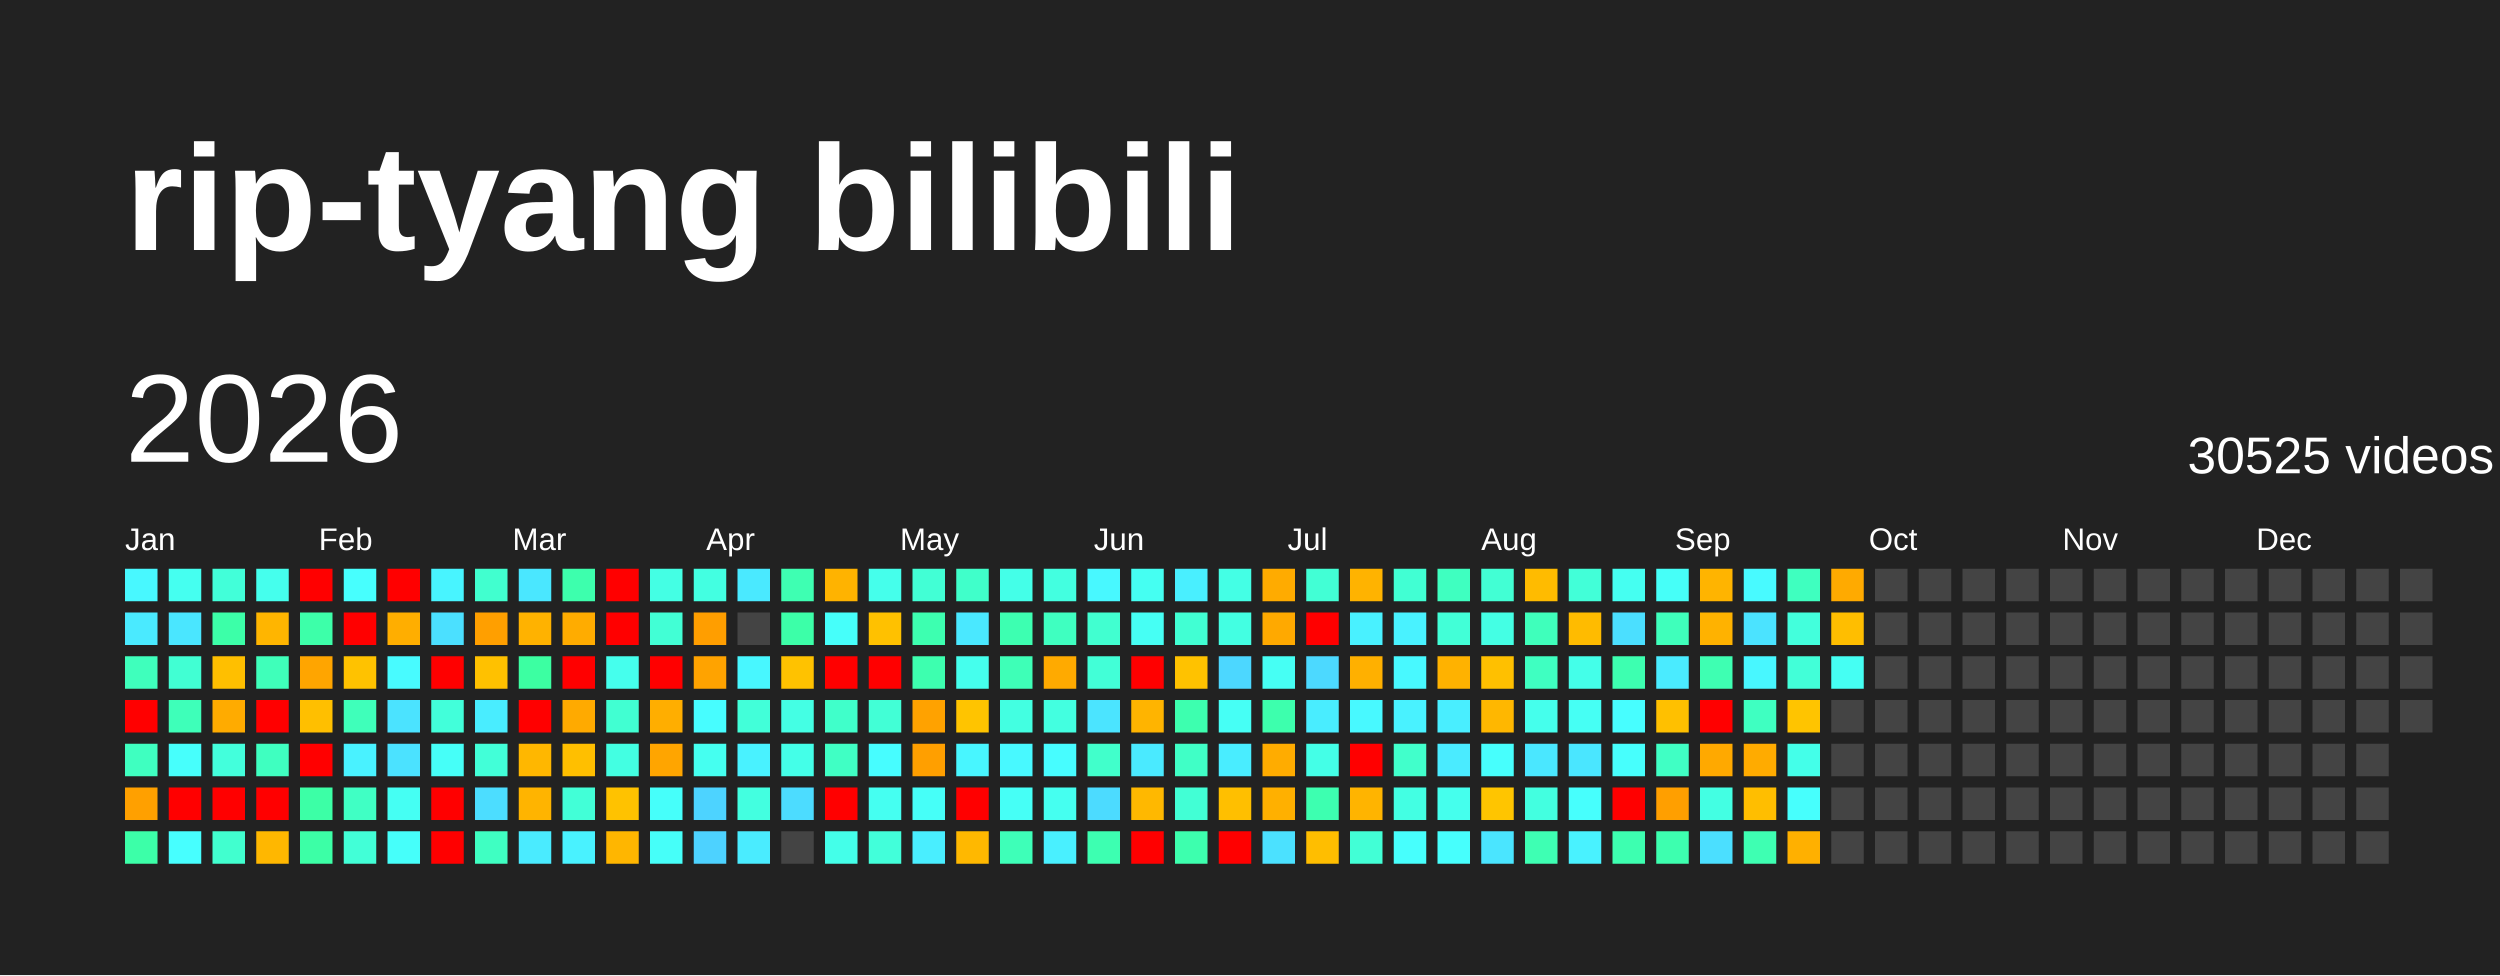
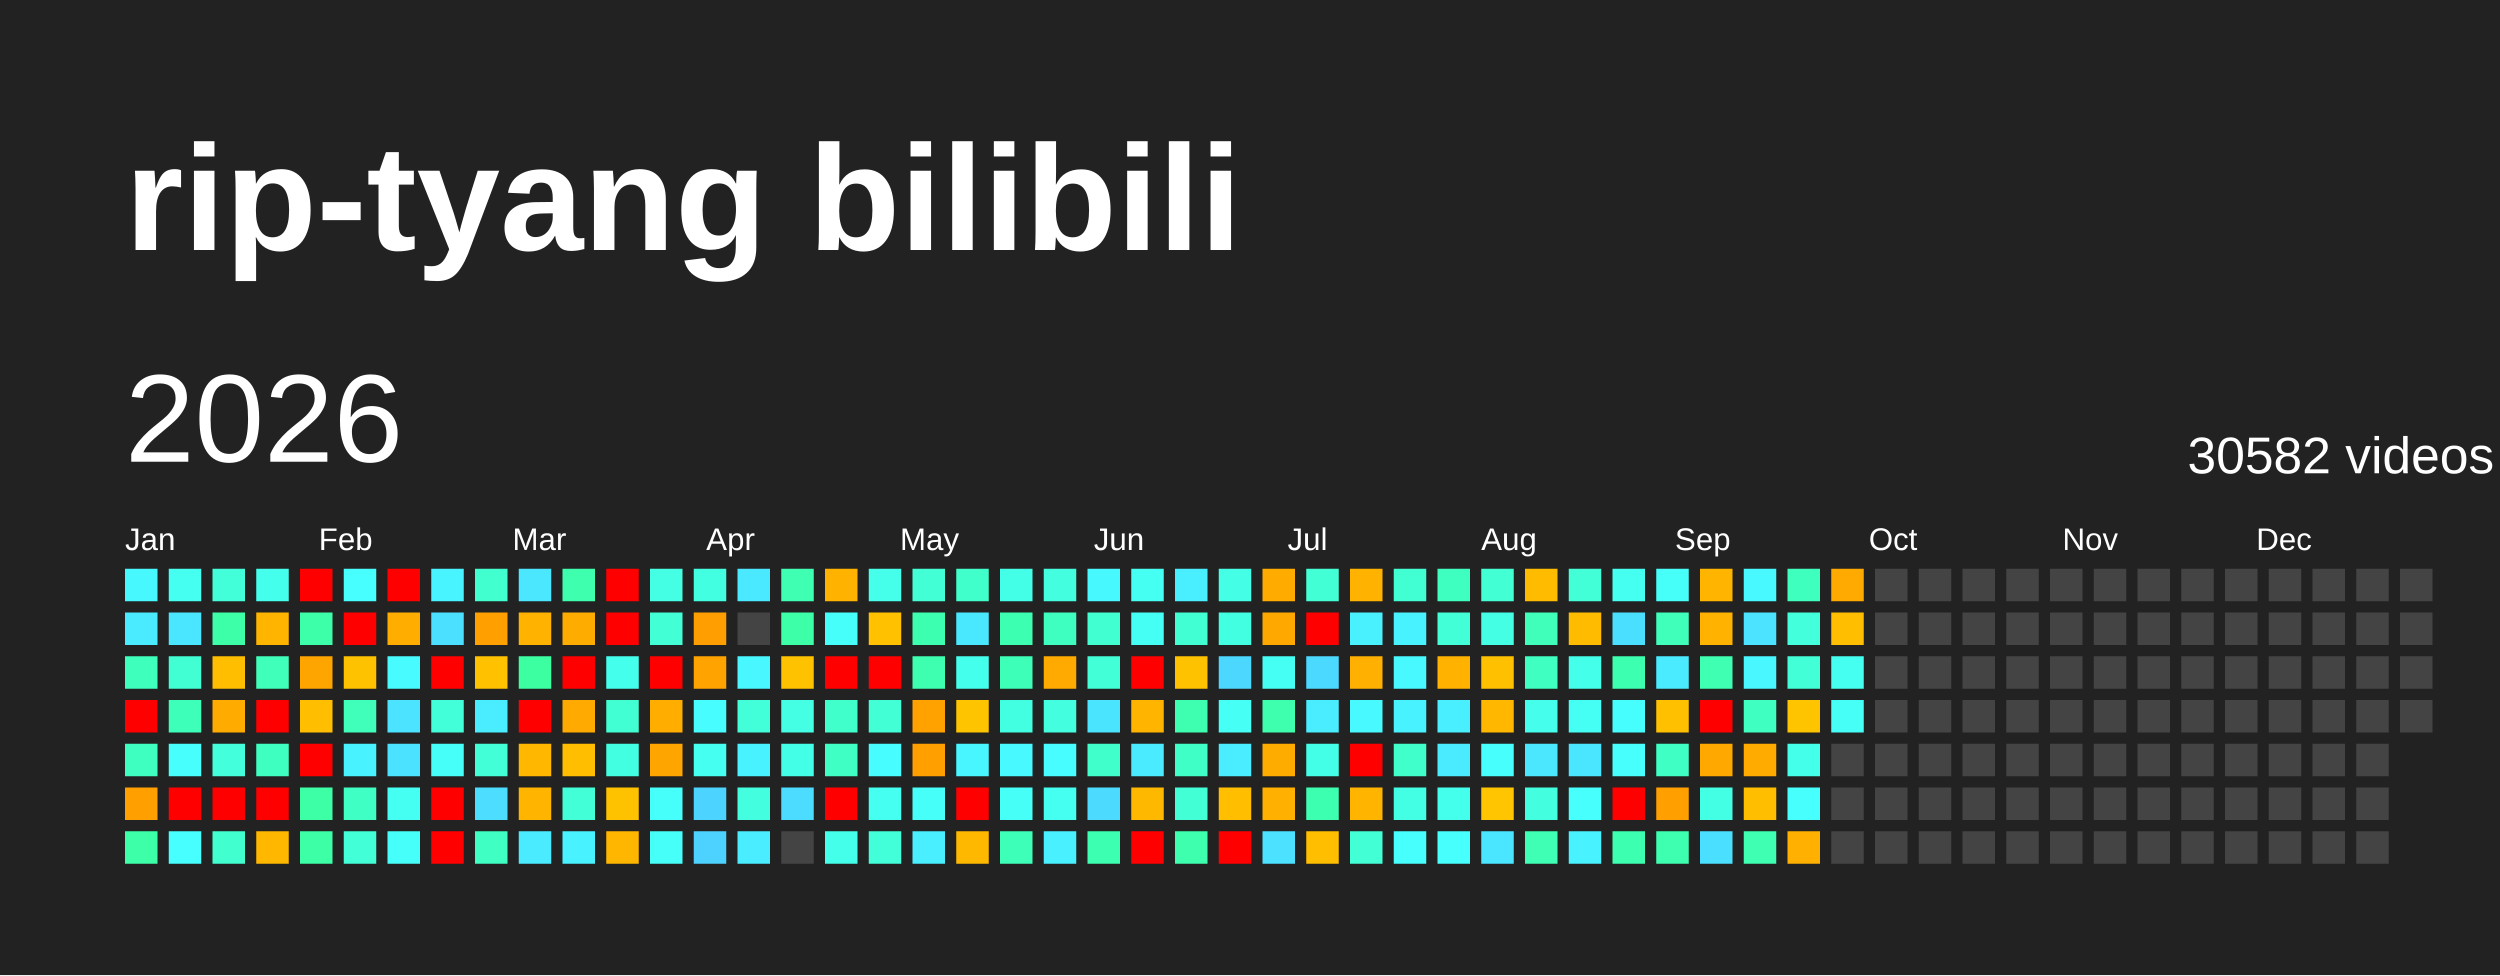
<svg xmlns="http://www.w3.org/2000/svg" baseProfile="full" height="78mm" version="1.1" viewBox="0,0,200,78" width="200mm">
  <defs />
  <rect fill="#222222" height="78" width="200" x="0" y="0" />
  <text fill="#FFFFFF" style="font-size:12px; font-family:Arial; font-weight:bold;" x="10" y="20">rip-tyang bilibili</text>
  <text dominant-baseline="hanging" fill="#FFFFFF" style="font-size:10.0px; font-family:Arial;" x="10" y="30">2026</text>
-   <text dominant-baseline="hanging" fill="#FFFFFF" style="font-size:4.125px; font-family:Arial;" x="175" y="35">30525 videos</text>
+   <text dominant-baseline="hanging" fill="#FFFFFF" style="font-size:4.125px; font-family:Arial;" x="175" y="35">30582 videos</text>
  <text fill="#FFFFFF" style="font-size:2.5px; font-family:Arial" x="10.0" y="44">Jan</text>
  <text fill="#FFFFFF" style="font-size:2.5px; font-family:Arial" x="25.5" y="44">Feb</text>
  <text fill="#FFFFFF" style="font-size:2.5px; font-family:Arial" x="41.0" y="44">Mar</text>
  <text fill="#FFFFFF" style="font-size:2.5px; font-family:Arial" x="56.5" y="44">Apr</text>
  <text fill="#FFFFFF" style="font-size:2.5px; font-family:Arial" x="72.0" y="44">May</text>
  <text fill="#FFFFFF" style="font-size:2.5px; font-family:Arial" x="87.5" y="44">Jun</text>
  <text fill="#FFFFFF" style="font-size:2.5px; font-family:Arial" x="103.0" y="44">Jul</text>
  <text fill="#FFFFFF" style="font-size:2.5px; font-family:Arial" x="118.5" y="44">Aug</text>
  <text fill="#FFFFFF" style="font-size:2.5px; font-family:Arial" x="134.0" y="44">Sep</text>
  <text fill="#FFFFFF" style="font-size:2.5px; font-family:Arial" x="149.5" y="44">Oct</text>
  <text fill="#FFFFFF" style="font-size:2.5px; font-family:Arial" x="165.0" y="44">Nov</text>
  <text fill="#FFFFFF" style="font-size:2.5px; font-family:Arial" x="180.5" y="44">Dec</text>
  <rect fill="#48f8ff" height="2.6" width="2.6" x="10.0" y="45.5" />
  <rect fill="#4aeaff" height="2.6" width="2.6" x="10.0" y="49.0" />
  <rect fill="#3fffbc" height="2.6" width="2.6" x="10.0" y="52.5" />
  <rect fill="red" height="2.6" width="2.6" x="10.0" y="56.0" />
  <rect fill="#3fffc0" height="2.6" width="2.6" x="10.0" y="59.5" />
  <rect fill="#ffa000" height="2.6" width="2.6" x="10.0" y="63.0" />
  <rect fill="#3cffa8" height="2.6" width="2.6" x="10.0" y="66.5" />
  <rect fill="#45fff0" height="2.6" width="2.6" x="13.5" y="45.5" />
  <rect fill="#4ae6ff" height="2.6" width="2.6" x="13.5" y="49.0" />
  <rect fill="#41ffd3" height="2.6" width="2.6" x="13.5" y="52.5" />
  <rect fill="#3effb9" height="2.6" width="2.6" x="13.5" y="56.0" />
  <rect fill="#47fffc" height="2.6" width="2.6" x="13.5" y="59.5" />
  <rect fill="red" height="2.6" width="2.6" x="13.5" y="63.0" />
  <rect fill="#47ffff" height="2.6" width="2.6" x="13.5" y="66.5" />
  <rect fill="#42ffd9" height="2.6" width="2.6" x="17.0" y="45.5" />
  <rect fill="#3cffa8" height="2.6" width="2.6" x="17.0" y="49.0" />
  <rect fill="#ffbf00" height="2.6" width="2.6" x="17.0" y="52.5" />
  <rect fill="#ffab00" height="2.6" width="2.6" x="17.0" y="56.0" />
  <rect fill="#43ffdc" height="2.6" width="2.6" x="17.0" y="59.5" />
  <rect fill="red" height="2.6" width="2.6" x="17.0" y="63.0" />
  <rect fill="#41ffcf" height="2.6" width="2.6" x="17.0" y="66.5" />
  <rect fill="#45ffed" height="2.6" width="2.6" x="20.5" y="45.5" />
  <rect fill="#ffb500" height="2.6" width="2.6" x="20.5" y="49.0" />
  <rect fill="#3fffba" height="2.6" width="2.6" x="20.5" y="52.5" />
  <rect fill="red" height="2.6" width="2.6" x="20.5" y="56.0" />
  <rect fill="#3fffc0" height="2.6" width="2.6" x="20.5" y="59.5" />
  <rect fill="red" height="2.6" width="2.6" x="20.5" y="63.0" />
  <rect fill="#ffb700" height="2.6" width="2.6" x="20.5" y="66.5" />
  <rect fill="red" height="2.6" width="2.6" x="24.0" y="45.5" />
  <rect fill="#3dffa9" height="2.6" width="2.6" x="24.0" y="49.0" />
  <rect fill="#ffa500" height="2.6" width="2.6" x="24.0" y="52.5" />
  <rect fill="#ffbf00" height="2.6" width="2.6" x="24.0" y="56.0" />
  <rect fill="red" height="2.6" width="2.6" x="24.0" y="59.5" />
  <rect fill="#3cffa6" height="2.6" width="2.6" x="24.0" y="63.0" />
  <rect fill="#3cffa6" height="2.6" width="2.6" x="24.0" y="66.5" />
  <rect fill="#47fffe" height="2.6" width="2.6" x="27.5" y="45.5" />
  <rect fill="red" height="2.6" width="2.6" x="27.5" y="49.0" />
  <rect fill="#ffc200" height="2.6" width="2.6" x="27.5" y="52.5" />
  <rect fill="#3fffba" height="2.6" width="2.6" x="27.5" y="56.0" />
  <rect fill="#49f2ff" height="2.6" width="2.6" x="27.5" y="59.5" />
  <rect fill="#40ffc4" height="2.6" width="2.6" x="27.5" y="63.0" />
  <rect fill="#42ffd7" height="2.6" width="2.6" x="27.5" y="66.5" />
  <rect fill="red" height="2.6" width="2.6" x="31.0" y="45.5" />
  <rect fill="#ffae00" height="2.6" width="2.6" x="31.0" y="49.0" />
  <rect fill="#48fbff" height="2.6" width="2.6" x="31.0" y="52.5" />
  <rect fill="#4be3ff" height="2.6" width="2.6" x="31.0" y="56.0" />
  <rect fill="#4be2ff" height="2.6" width="2.6" x="31.0" y="59.5" />
  <rect fill="#45fff3" height="2.6" width="2.6" x="31.0" y="63.0" />
  <rect fill="#46fffa" height="2.6" width="2.6" x="31.0" y="66.5" />
  <rect fill="#48f4ff" height="2.6" width="2.6" x="34.5" y="45.5" />
  <rect fill="#4be0ff" height="2.6" width="2.6" x="34.5" y="49.0" />
  <rect fill="red" height="2.6" width="2.6" x="34.5" y="52.5" />
  <rect fill="#42ffda" height="2.6" width="2.6" x="34.5" y="56.0" />
  <rect fill="#46fff8" height="2.6" width="2.6" x="34.5" y="59.5" />
  <rect fill="red" height="2.6" width="2.6" x="34.5" y="63.0" />
  <rect fill="red" height="2.6" width="2.6" x="34.5" y="66.5" />
  <rect fill="#41ffcf" height="2.6" width="2.6" x="38.0" y="45.5" />
  <rect fill="#ff9f00" height="2.6" width="2.6" x="38.0" y="49.0" />
  <rect fill="#ffc100" height="2.6" width="2.6" x="38.0" y="52.5" />
  <rect fill="#49edff" height="2.6" width="2.6" x="38.0" y="56.0" />
  <rect fill="#42ffd8" height="2.6" width="2.6" x="38.0" y="59.5" />
  <rect fill="#4cddff" height="2.6" width="2.6" x="38.0" y="63.0" />
  <rect fill="#3fffc2" height="2.6" width="2.6" x="38.0" y="66.5" />
  <rect fill="#4ae7ff" height="2.6" width="2.6" x="41.5" y="45.5" />
  <rect fill="#ffb200" height="2.6" width="2.6" x="41.5" y="49.0" />
  <rect fill="#3cffa2" height="2.6" width="2.6" x="41.5" y="52.5" />
  <rect fill="red" height="2.6" width="2.6" x="41.5" y="56.0" />
  <rect fill="#ffb700" height="2.6" width="2.6" x="41.5" y="59.5" />
  <rect fill="#ffb400" height="2.6" width="2.6" x="41.5" y="63.0" />
  <rect fill="#4aebff" height="2.6" width="2.6" x="41.5" y="66.5" />
  <rect fill="#3dffad" height="2.6" width="2.6" x="45.0" y="45.5" />
  <rect fill="#ffac00" height="2.6" width="2.6" x="45.0" y="49.0" />
  <rect fill="red" height="2.6" width="2.6" x="45.0" y="52.5" />
  <rect fill="#ffaa00" height="2.6" width="2.6" x="45.0" y="56.0" />
  <rect fill="#ffbf00" height="2.6" width="2.6" x="45.0" y="59.5" />
  <rect fill="#42ffd7" height="2.6" width="2.6" x="45.0" y="63.0" />
  <rect fill="#49f2ff" height="2.6" width="2.6" x="45.0" y="66.5" />
  <rect fill="red" height="2.6" width="2.6" x="48.5" y="45.5" />
  <rect fill="red" height="2.6" width="2.6" x="48.5" y="49.0" />
  <rect fill="#45ffed" height="2.6" width="2.6" x="48.5" y="52.5" />
  <rect fill="#41ffd2" height="2.6" width="2.6" x="48.5" y="56.0" />
  <rect fill="#43ffe2" height="2.6" width="2.6" x="48.5" y="59.5" />
  <rect fill="#ffc200" height="2.6" width="2.6" x="48.5" y="63.0" />
  <rect fill="#ffb600" height="2.6" width="2.6" x="48.5" y="66.5" />
  <rect fill="#44ffe4" height="2.6" width="2.6" x="52.0" y="45.5" />
  <rect fill="#42ffd5" height="2.6" width="2.6" x="52.0" y="49.0" />
  <rect fill="red" height="2.6" width="2.6" x="52.0" y="52.5" />
  <rect fill="#ffae00" height="2.6" width="2.6" x="52.0" y="56.0" />
  <rect fill="#ffa500" height="2.6" width="2.6" x="52.0" y="59.5" />
  <rect fill="#46fffa" height="2.6" width="2.6" x="52.0" y="63.0" />
  <rect fill="#46fff9" height="2.6" width="2.6" x="52.0" y="66.5" />
  <rect fill="#43ffe1" height="2.6" width="2.6" x="55.5" y="45.5" />
  <rect fill="#ff9e00" height="2.6" width="2.6" x="55.5" y="49.0" />
  <rect fill="#ffa300" height="2.6" width="2.6" x="55.5" y="52.5" />
  <rect fill="#47fdff" height="2.6" width="2.6" x="55.5" y="56.0" />
  <rect fill="#45fff0" height="2.6" width="2.6" x="55.5" y="59.5" />
  <rect fill="#4dd3ff" height="2.6" width="2.6" x="55.5" y="63.0" />
  <rect fill="#4dd2ff" height="2.6" width="2.6" x="55.5" y="66.5" />
  <rect fill="#4ae9ff" height="2.6" width="2.6" x="59.0" y="45.5" />
  <rect fill="#444444" height="2.6" width="2.6" x="59.0" y="49.0" />
  <rect fill="#48f7ff" height="2.6" width="2.6" x="59.0" y="52.5" />
  <rect fill="#42ffd9" height="2.6" width="2.6" x="59.0" y="56.0" />
  <rect fill="#49f2ff" height="2.6" width="2.6" x="59.0" y="59.5" />
  <rect fill="#43ffe0" height="2.6" width="2.6" x="59.0" y="63.0" />
  <rect fill="#4aecff" height="2.6" width="2.6" x="59.0" y="66.5" />
  <rect fill="#3effb2" height="2.6" width="2.6" x="62.5" y="45.5" />
  <rect fill="#3cffa8" height="2.6" width="2.6" x="62.5" y="49.0" />
  <rect fill="#ffc200" height="2.6" width="2.6" x="62.5" y="52.5" />
  <rect fill="#44ffe4" height="2.6" width="2.6" x="62.5" y="56.0" />
  <rect fill="#44ffe8" height="2.6" width="2.6" x="62.5" y="59.5" />
  <rect fill="#4cdcff" height="2.6" width="2.6" x="62.5" y="63.0" />
  <rect fill="#444444" height="2.6" width="2.6" x="62.5" y="66.5" />
  <rect fill="#ffb300" height="2.6" width="2.6" x="66.0" y="45.5" />
  <rect fill="#46fffa" height="2.6" width="2.6" x="66.0" y="49.0" />
  <rect fill="red" height="2.6" width="2.6" x="66.0" y="52.5" />
  <rect fill="#40ffca" height="2.6" width="2.6" x="66.0" y="56.0" />
  <rect fill="#40ffc4" height="2.6" width="2.6" x="66.0" y="59.5" />
  <rect fill="red" height="2.6" width="2.6" x="66.0" y="63.0" />
  <rect fill="#44ffe9" height="2.6" width="2.6" x="66.0" y="66.5" />
  <rect fill="#45ffeb" height="2.6" width="2.6" x="69.5" y="45.5" />
  <rect fill="#ffc100" height="2.6" width="2.6" x="69.5" y="49.0" />
  <rect fill="red" height="2.6" width="2.6" x="69.5" y="52.5" />
  <rect fill="#42ffd6" height="2.6" width="2.6" x="69.5" y="56.0" />
  <rect fill="#47fdff" height="2.6" width="2.6" x="69.5" y="59.5" />
  <rect fill="#45fff1" height="2.6" width="2.6" x="69.5" y="63.0" />
  <rect fill="#42ffda" height="2.6" width="2.6" x="69.5" y="66.5" />
  <rect fill="#42ffd5" height="2.6" width="2.6" x="73.0" y="45.5" />
  <rect fill="#3dffb0" height="2.6" width="2.6" x="73.0" y="49.0" />
  <rect fill="#3dffaf" height="2.6" width="2.6" x="73.0" y="52.5" />
  <rect fill="#ffa200" height="2.6" width="2.6" x="73.0" y="56.0" />
  <rect fill="#ff9f00" height="2.6" width="2.6" x="73.0" y="59.5" />
  <rect fill="#46fff8" height="2.6" width="2.6" x="73.0" y="63.0" />
  <rect fill="#49eeff" height="2.6" width="2.6" x="73.0" y="66.5" />
  <rect fill="#40ffca" height="2.6" width="2.6" x="76.5" y="45.5" />
  <rect fill="#4ae8ff" height="2.6" width="2.6" x="76.5" y="49.0" />
  <rect fill="#45ffed" height="2.6" width="2.6" x="76.5" y="52.5" />
  <rect fill="#ffc400" height="2.6" width="2.6" x="76.5" y="56.0" />
  <rect fill="#48f6ff" height="2.6" width="2.6" x="76.5" y="59.5" />
  <rect fill="red" height="2.6" width="2.6" x="76.5" y="63.0" />
  <rect fill="#ffb800" height="2.6" width="2.6" x="76.5" y="66.5" />
  <rect fill="#44ffe8" height="2.6" width="2.6" x="80.0" y="45.5" />
  <rect fill="#3dffb1" height="2.6" width="2.6" x="80.0" y="49.0" />
  <rect fill="#3effb7" height="2.6" width="2.6" x="80.0" y="52.5" />
  <rect fill="#43ffe1" height="2.6" width="2.6" x="80.0" y="56.0" />
  <rect fill="#48f9ff" height="2.6" width="2.6" x="80.0" y="59.5" />
  <rect fill="#46fff6" height="2.6" width="2.6" x="80.0" y="63.0" />
  <rect fill="#3effb8" height="2.6" width="2.6" x="80.0" y="66.5" />
  <rect fill="#43ffe0" height="2.6" width="2.6" x="83.5" y="45.5" />
  <rect fill="#3fffc0" height="2.6" width="2.6" x="83.5" y="49.0" />
  <rect fill="#ffaa00" height="2.6" width="2.6" x="83.5" y="52.5" />
  <rect fill="#43ffe0" height="2.6" width="2.6" x="83.5" y="56.0" />
  <rect fill="#47fdff" height="2.6" width="2.6" x="83.5" y="59.5" />
  <rect fill="#45fff0" height="2.6" width="2.6" x="83.5" y="63.0" />
  <rect fill="#49f0ff" height="2.6" width="2.6" x="83.5" y="66.5" />
  <rect fill="#48f8ff" height="2.6" width="2.6" x="87.0" y="45.5" />
  <rect fill="#41ffd0" height="2.6" width="2.6" x="87.0" y="49.0" />
  <rect fill="#42ffd7" height="2.6" width="2.6" x="87.0" y="52.5" />
  <rect fill="#4be4ff" height="2.6" width="2.6" x="87.0" y="56.0" />
  <rect fill="#41ffcb" height="2.6" width="2.6" x="87.0" y="59.5" />
  <rect fill="#4cdbff" height="2.6" width="2.6" x="87.0" y="63.0" />
  <rect fill="#3dffb1" height="2.6" width="2.6" x="87.0" y="66.5" />
  <rect fill="#45fff2" height="2.6" width="2.6" x="90.5" y="45.5" />
  <rect fill="#46fff4" height="2.6" width="2.6" x="90.5" y="49.0" />
  <rect fill="red" height="2.6" width="2.6" x="90.5" y="52.5" />
  <rect fill="#ffb400" height="2.6" width="2.6" x="90.5" y="56.0" />
  <rect fill="#4aeaff" height="2.6" width="2.6" x="90.5" y="59.5" />
  <rect fill="#ffb800" height="2.6" width="2.6" x="90.5" y="63.0" />
  <rect fill="red" height="2.6" width="2.6" x="90.5" y="66.5" />
  <rect fill="#49efff" height="2.6" width="2.6" x="94.0" y="45.5" />
  <rect fill="#41ffd3" height="2.6" width="2.6" x="94.0" y="49.0" />
  <rect fill="#ffc200" height="2.6" width="2.6" x="94.0" y="52.5" />
  <rect fill="#3dffaf" height="2.6" width="2.6" x="94.0" y="56.0" />
  <rect fill="#40ffc6" height="2.6" width="2.6" x="94.0" y="59.5" />
  <rect fill="#42ffd5" height="2.6" width="2.6" x="94.0" y="63.0" />
  <rect fill="#3dffae" height="2.6" width="2.6" x="94.0" y="66.5" />
  <rect fill="#44ffe5" height="2.6" width="2.6" x="97.5" y="45.5" />
  <rect fill="#43ffe2" height="2.6" width="2.6" x="97.5" y="49.0" />
  <rect fill="#4cd7ff" height="2.6" width="2.6" x="97.5" y="52.5" />
  <rect fill="#46fff5" height="2.6" width="2.6" x="97.5" y="56.0" />
  <rect fill="#49edff" height="2.6" width="2.6" x="97.5" y="59.5" />
  <rect fill="#ffbf00" height="2.6" width="2.6" x="97.5" y="63.0" />
  <rect fill="red" height="2.6" width="2.6" x="97.5" y="66.5" />
  <rect fill="#ffab00" height="2.6" width="2.6" x="101.0" y="45.5" />
  <rect fill="#ffa900" height="2.6" width="2.6" x="101.0" y="49.0" />
  <rect fill="#46fff4" height="2.6" width="2.6" x="101.0" y="52.5" />
  <rect fill="#3dffad" height="2.6" width="2.6" x="101.0" y="56.0" />
  <rect fill="#ffac00" height="2.6" width="2.6" x="101.0" y="59.5" />
  <rect fill="#ffb000" height="2.6" width="2.6" x="101.0" y="63.0" />
  <rect fill="#4be1ff" height="2.6" width="2.6" x="101.0" y="66.5" />
  <rect fill="#42ffd5" height="2.6" width="2.6" x="104.5" y="45.5" />
  <rect fill="red" height="2.6" width="2.6" x="104.5" y="49.0" />
  <rect fill="#4cd9ff" height="2.6" width="2.6" x="104.5" y="52.5" />
  <rect fill="#49edff" height="2.6" width="2.6" x="104.5" y="56.0" />
  <rect fill="#44ffe7" height="2.6" width="2.6" x="104.5" y="59.5" />
  <rect fill="#3dffb0" height="2.6" width="2.6" x="104.5" y="63.0" />
  <rect fill="#ffbe00" height="2.6" width="2.6" x="104.5" y="66.5" />
  <rect fill="#ffb300" height="2.6" width="2.6" x="108.0" y="45.5" />
  <rect fill="#49f1ff" height="2.6" width="2.6" x="108.0" y="49.0" />
  <rect fill="#ffb000" height="2.6" width="2.6" x="108.0" y="52.5" />
  <rect fill="#48f9ff" height="2.6" width="2.6" x="108.0" y="56.0" />
  <rect fill="red" height="2.6" width="2.6" x="108.0" y="59.5" />
  <rect fill="#ffb400" height="2.6" width="2.6" x="108.0" y="63.0" />
  <rect fill="#42ffd6" height="2.6" width="2.6" x="108.0" y="66.5" />
  <rect fill="#41ffd3" height="2.6" width="2.6" x="111.5" y="45.5" />
  <rect fill="#49f2ff" height="2.6" width="2.6" x="111.5" y="49.0" />
  <rect fill="#48f9ff" height="2.6" width="2.6" x="111.5" y="52.5" />
  <rect fill="#49f2ff" height="2.6" width="2.6" x="111.5" y="56.0" />
  <rect fill="#41ffcb" height="2.6" width="2.6" x="111.5" y="59.5" />
  <rect fill="#43ffe3" height="2.6" width="2.6" x="111.5" y="63.0" />
  <rect fill="#47fffd" height="2.6" width="2.6" x="111.5" y="66.5" />
  <rect fill="#3fffc0" height="2.6" width="2.6" x="115.0" y="45.5" />
  <rect fill="#42ffd7" height="2.6" width="2.6" x="115.0" y="49.0" />
  <rect fill="#ffb200" height="2.6" width="2.6" x="115.0" y="52.5" />
  <rect fill="#49eeff" height="2.6" width="2.6" x="115.0" y="56.0" />
  <rect fill="#4aebff" height="2.6" width="2.6" x="115.0" y="59.5" />
  <rect fill="#45ffed" height="2.6" width="2.6" x="115.0" y="63.0" />
  <rect fill="#47fffd" height="2.6" width="2.6" x="115.0" y="66.5" />
  <rect fill="#42ffd4" height="2.6" width="2.6" x="118.5" y="45.5" />
  <rect fill="#44ffe4" height="2.6" width="2.6" x="118.5" y="49.0" />
  <rect fill="#ffc000" height="2.6" width="2.6" x="118.5" y="52.5" />
  <rect fill="#ffb700" height="2.6" width="2.6" x="118.5" y="56.0" />
  <rect fill="#47fffd" height="2.6" width="2.6" x="118.5" y="59.5" />
  <rect fill="#ffc500" height="2.6" width="2.6" x="118.5" y="63.0" />
  <rect fill="#4ae5ff" height="2.6" width="2.6" x="118.5" y="66.5" />
  <rect fill="#ffbb00" height="2.6" width="2.6" x="122.0" y="45.5" />
  <rect fill="#3fffbb" height="2.6" width="2.6" x="122.0" y="49.0" />
  <rect fill="#3fffc1" height="2.6" width="2.6" x="122.0" y="52.5" />
  <rect fill="#45ffec" height="2.6" width="2.6" x="122.0" y="56.0" />
  <rect fill="#4ae7ff" height="2.6" width="2.6" x="122.0" y="59.5" />
  <rect fill="#43ffe0" height="2.6" width="2.6" x="122.0" y="63.0" />
  <rect fill="#3effb3" height="2.6" width="2.6" x="122.0" y="66.5" />
  <rect fill="#42ffd8" height="2.6" width="2.6" x="125.5" y="45.5" />
  <rect fill="#ffbb00" height="2.6" width="2.6" x="125.5" y="49.0" />
  <rect fill="#44ffe9" height="2.6" width="2.6" x="125.5" y="52.5" />
  <rect fill="#46fff4" height="2.6" width="2.6" x="125.5" y="56.0" />
  <rect fill="#4ae6ff" height="2.6" width="2.6" x="125.5" y="59.5" />
  <rect fill="#47fffd" height="2.6" width="2.6" x="125.5" y="63.0" />
  <rect fill="#49f2ff" height="2.6" width="2.6" x="125.5" y="66.5" />
  <rect fill="#45fff1" height="2.6" width="2.6" x="129.0" y="45.5" />
  <rect fill="#4bdfff" height="2.6" width="2.6" x="129.0" y="49.0" />
  <rect fill="#3dffb0" height="2.6" width="2.6" x="129.0" y="52.5" />
  <rect fill="#47feff" height="2.6" width="2.6" x="129.0" y="56.0" />
  <rect fill="#47fffd" height="2.6" width="2.6" x="129.0" y="59.5" />
  <rect fill="red" height="2.6" width="2.6" x="129.0" y="63.0" />
  <rect fill="#3dffb0" height="2.6" width="2.6" x="129.0" y="66.5" />
  <rect fill="#46fff8" height="2.6" width="2.6" x="132.5" y="45.5" />
  <rect fill="#3fffbb" height="2.6" width="2.6" x="132.5" y="49.0" />
  <rect fill="#4aebff" height="2.6" width="2.6" x="132.5" y="52.5" />
  <rect fill="#ffc000" height="2.6" width="2.6" x="132.5" y="56.0" />
  <rect fill="#40ffc4" height="2.6" width="2.6" x="132.5" y="59.5" />
  <rect fill="#ff9f00" height="2.6" width="2.6" x="132.5" y="63.0" />
  <rect fill="#3dffaf" height="2.6" width="2.6" x="132.5" y="66.5" />
  <rect fill="#ffb400" height="2.6" width="2.6" x="136.0" y="45.5" />
  <rect fill="#ffb200" height="2.6" width="2.6" x="136.0" y="49.0" />
  <rect fill="#3effb2" height="2.6" width="2.6" x="136.0" y="52.5" />
  <rect fill="red" height="2.6" width="2.6" x="136.0" y="56.0" />
  <rect fill="#ffa900" height="2.6" width="2.6" x="136.0" y="59.5" />
  <rect fill="#43ffe3" height="2.6" width="2.6" x="136.0" y="63.0" />
  <rect fill="#4bdfff" height="2.6" width="2.6" x="136.0" y="66.5" />
  <rect fill="#48faff" height="2.6" width="2.6" x="139.5" y="45.5" />
  <rect fill="#4be3ff" height="2.6" width="2.6" x="139.5" y="49.0" />
  <rect fill="#48f7ff" height="2.6" width="2.6" x="139.5" y="52.5" />
  <rect fill="#3fffc1" height="2.6" width="2.6" x="139.5" y="56.0" />
  <rect fill="#ffab00" height="2.6" width="2.6" x="139.5" y="59.5" />
  <rect fill="#ffbe00" height="2.6" width="2.6" x="139.5" y="63.0" />
  <rect fill="#3effb2" height="2.6" width="2.6" x="139.5" y="66.5" />
  <rect fill="#3fffbf" height="2.6" width="2.6" x="143.0" y="45.5" />
  <rect fill="#43ffdc" height="2.6" width="2.6" x="143.0" y="49.0" />
  <rect fill="#42ffd8" height="2.6" width="2.6" x="143.0" y="52.5" />
  <rect fill="#ffc400" height="2.6" width="2.6" x="143.0" y="56.0" />
  <rect fill="#44ffe9" height="2.6" width="2.6" x="143.0" y="59.5" />
  <rect fill="#47fffd" height="2.6" width="2.6" x="143.0" y="63.0" />
  <rect fill="#ffb000" height="2.6" width="2.6" x="143.0" y="66.5" />
  <rect fill="#ffaa00" height="2.6" width="2.6" x="146.5" y="45.5" />
  <rect fill="#ffbe00" height="2.6" width="2.6" x="146.5" y="49.0" />
-   <rect fill="#45fff3" height="2.6" width="2.6" x="146.5" y="52.5" />
-   <rect fill="#444444" height="2.6" width="2.6" x="146.5" y="56.0" />
+   <rect fill="#45fff0" height="2.6" width="2.6" x="146.5" y="52.5" />
+   <rect fill="#46fff7" height="2.6" width="2.6" x="146.5" y="56.0" />
  <rect fill="#444444" height="2.6" width="2.6" x="146.5" y="59.5" />
  <rect fill="#444444" height="2.6" width="2.6" x="146.5" y="63.0" />
  <rect fill="#444444" height="2.6" width="2.6" x="146.5" y="66.5" />
  <rect fill="#444444" height="2.6" width="2.6" x="150.0" y="45.5" />
  <rect fill="#444444" height="2.6" width="2.6" x="150.0" y="49.0" />
  <rect fill="#444444" height="2.6" width="2.6" x="150.0" y="52.5" />
  <rect fill="#444444" height="2.6" width="2.6" x="150.0" y="56.0" />
  <rect fill="#444444" height="2.6" width="2.6" x="150.0" y="59.5" />
  <rect fill="#444444" height="2.6" width="2.6" x="150.0" y="63.0" />
  <rect fill="#444444" height="2.6" width="2.6" x="150.0" y="66.5" />
  <rect fill="#444444" height="2.6" width="2.6" x="153.5" y="45.5" />
  <rect fill="#444444" height="2.6" width="2.6" x="153.5" y="49.0" />
  <rect fill="#444444" height="2.6" width="2.6" x="153.5" y="52.5" />
  <rect fill="#444444" height="2.6" width="2.6" x="153.5" y="56.0" />
  <rect fill="#444444" height="2.6" width="2.6" x="153.5" y="59.5" />
  <rect fill="#444444" height="2.6" width="2.6" x="153.5" y="63.0" />
  <rect fill="#444444" height="2.6" width="2.6" x="153.5" y="66.5" />
  <rect fill="#444444" height="2.6" width="2.6" x="157.0" y="45.5" />
  <rect fill="#444444" height="2.6" width="2.6" x="157.0" y="49.0" />
  <rect fill="#444444" height="2.6" width="2.6" x="157.0" y="52.5" />
  <rect fill="#444444" height="2.6" width="2.6" x="157.0" y="56.0" />
  <rect fill="#444444" height="2.6" width="2.6" x="157.0" y="59.5" />
  <rect fill="#444444" height="2.6" width="2.6" x="157.0" y="63.0" />
  <rect fill="#444444" height="2.6" width="2.6" x="157.0" y="66.5" />
  <rect fill="#444444" height="2.6" width="2.6" x="160.5" y="45.5" />
  <rect fill="#444444" height="2.6" width="2.6" x="160.5" y="49.0" />
  <rect fill="#444444" height="2.6" width="2.6" x="160.5" y="52.5" />
  <rect fill="#444444" height="2.6" width="2.6" x="160.5" y="56.0" />
  <rect fill="#444444" height="2.6" width="2.6" x="160.5" y="59.5" />
  <rect fill="#444444" height="2.6" width="2.6" x="160.5" y="63.0" />
  <rect fill="#444444" height="2.6" width="2.6" x="160.5" y="66.5" />
  <rect fill="#444444" height="2.6" width="2.6" x="164.0" y="45.5" />
  <rect fill="#444444" height="2.6" width="2.6" x="164.0" y="49.0" />
  <rect fill="#444444" height="2.6" width="2.6" x="164.0" y="52.5" />
  <rect fill="#444444" height="2.6" width="2.6" x="164.0" y="56.0" />
  <rect fill="#444444" height="2.6" width="2.6" x="164.0" y="59.5" />
  <rect fill="#444444" height="2.6" width="2.6" x="164.0" y="63.0" />
  <rect fill="#444444" height="2.6" width="2.6" x="164.0" y="66.5" />
  <rect fill="#444444" height="2.6" width="2.6" x="167.5" y="45.5" />
  <rect fill="#444444" height="2.6" width="2.6" x="167.5" y="49.0" />
  <rect fill="#444444" height="2.6" width="2.6" x="167.5" y="52.5" />
  <rect fill="#444444" height="2.6" width="2.6" x="167.5" y="56.0" />
  <rect fill="#444444" height="2.6" width="2.6" x="167.5" y="59.5" />
  <rect fill="#444444" height="2.6" width="2.6" x="167.5" y="63.0" />
  <rect fill="#444444" height="2.6" width="2.6" x="167.5" y="66.5" />
  <rect fill="#444444" height="2.6" width="2.6" x="171.0" y="45.5" />
  <rect fill="#444444" height="2.6" width="2.6" x="171.0" y="49.0" />
  <rect fill="#444444" height="2.6" width="2.6" x="171.0" y="52.5" />
  <rect fill="#444444" height="2.6" width="2.6" x="171.0" y="56.0" />
  <rect fill="#444444" height="2.6" width="2.6" x="171.0" y="59.5" />
  <rect fill="#444444" height="2.6" width="2.6" x="171.0" y="63.0" />
  <rect fill="#444444" height="2.6" width="2.6" x="171.0" y="66.5" />
  <rect fill="#444444" height="2.6" width="2.6" x="174.5" y="45.5" />
  <rect fill="#444444" height="2.6" width="2.6" x="174.5" y="49.0" />
  <rect fill="#444444" height="2.6" width="2.6" x="174.5" y="52.5" />
  <rect fill="#444444" height="2.6" width="2.6" x="174.5" y="56.0" />
  <rect fill="#444444" height="2.6" width="2.6" x="174.5" y="59.5" />
  <rect fill="#444444" height="2.6" width="2.6" x="174.5" y="63.0" />
  <rect fill="#444444" height="2.6" width="2.6" x="174.5" y="66.5" />
  <rect fill="#444444" height="2.6" width="2.6" x="178.0" y="45.5" />
  <rect fill="#444444" height="2.6" width="2.6" x="178.0" y="49.0" />
  <rect fill="#444444" height="2.6" width="2.6" x="178.0" y="52.5" />
  <rect fill="#444444" height="2.6" width="2.6" x="178.0" y="56.0" />
  <rect fill="#444444" height="2.6" width="2.6" x="178.0" y="59.5" />
  <rect fill="#444444" height="2.6" width="2.6" x="178.0" y="63.0" />
  <rect fill="#444444" height="2.6" width="2.6" x="178.0" y="66.5" />
  <rect fill="#444444" height="2.6" width="2.6" x="181.5" y="45.5" />
  <rect fill="#444444" height="2.6" width="2.6" x="181.5" y="49.0" />
  <rect fill="#444444" height="2.6" width="2.6" x="181.5" y="52.5" />
  <rect fill="#444444" height="2.6" width="2.6" x="181.5" y="56.0" />
  <rect fill="#444444" height="2.6" width="2.6" x="181.5" y="59.5" />
  <rect fill="#444444" height="2.6" width="2.6" x="181.5" y="63.0" />
  <rect fill="#444444" height="2.6" width="2.6" x="181.5" y="66.5" />
  <rect fill="#444444" height="2.6" width="2.6" x="185.0" y="45.5" />
  <rect fill="#444444" height="2.6" width="2.6" x="185.0" y="49.0" />
  <rect fill="#444444" height="2.6" width="2.6" x="185.0" y="52.5" />
  <rect fill="#444444" height="2.6" width="2.6" x="185.0" y="56.0" />
  <rect fill="#444444" height="2.6" width="2.6" x="185.0" y="59.5" />
  <rect fill="#444444" height="2.6" width="2.6" x="185.0" y="63.0" />
  <rect fill="#444444" height="2.6" width="2.6" x="185.0" y="66.5" />
  <rect fill="#444444" height="2.6" width="2.6" x="188.5" y="45.5" />
  <rect fill="#444444" height="2.6" width="2.6" x="188.5" y="49.0" />
  <rect fill="#444444" height="2.6" width="2.6" x="188.5" y="52.5" />
  <rect fill="#444444" height="2.6" width="2.6" x="188.5" y="56.0" />
  <rect fill="#444444" height="2.6" width="2.6" x="188.5" y="59.5" />
  <rect fill="#444444" height="2.6" width="2.6" x="188.5" y="63.0" />
  <rect fill="#444444" height="2.6" width="2.6" x="188.5" y="66.5" />
  <rect fill="#444444" height="2.6" width="2.6" x="192.0" y="45.5" />
  <rect fill="#444444" height="2.6" width="2.6" x="192.0" y="49.0" />
  <rect fill="#444444" height="2.6" width="2.6" x="192.0" y="52.5" />
  <rect fill="#444444" height="2.6" width="2.6" x="192.0" y="56.0" />
</svg>
